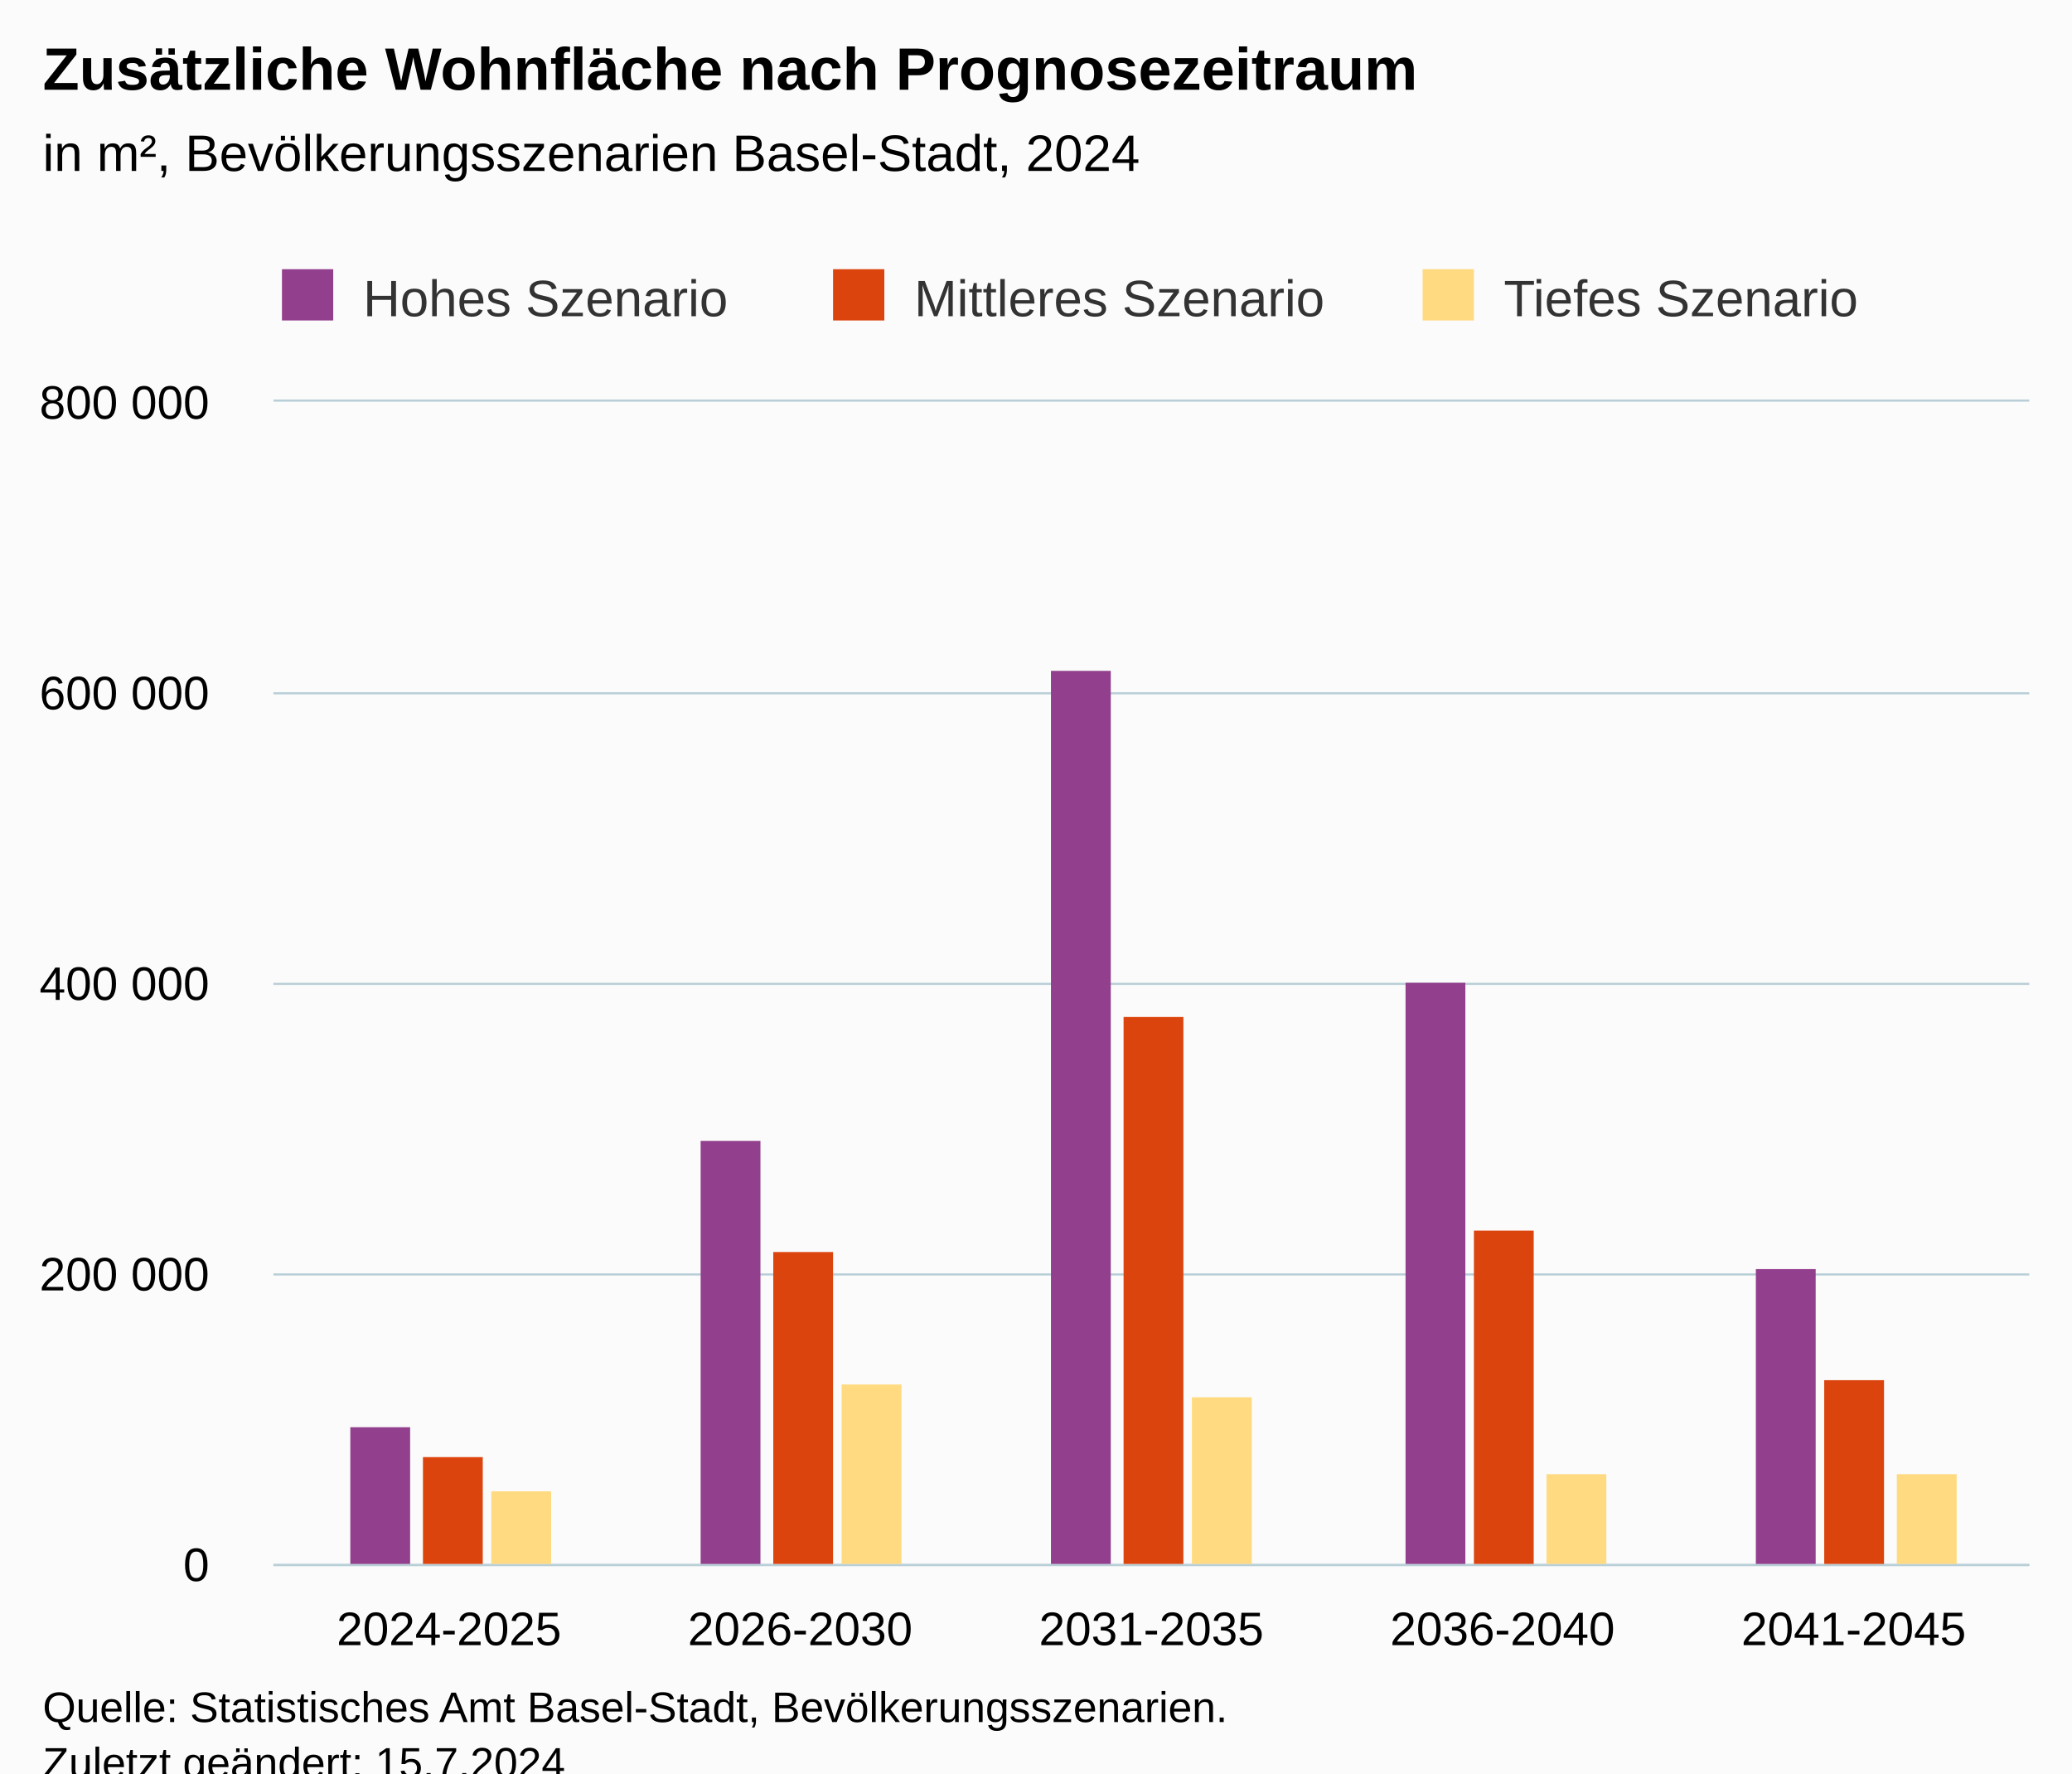
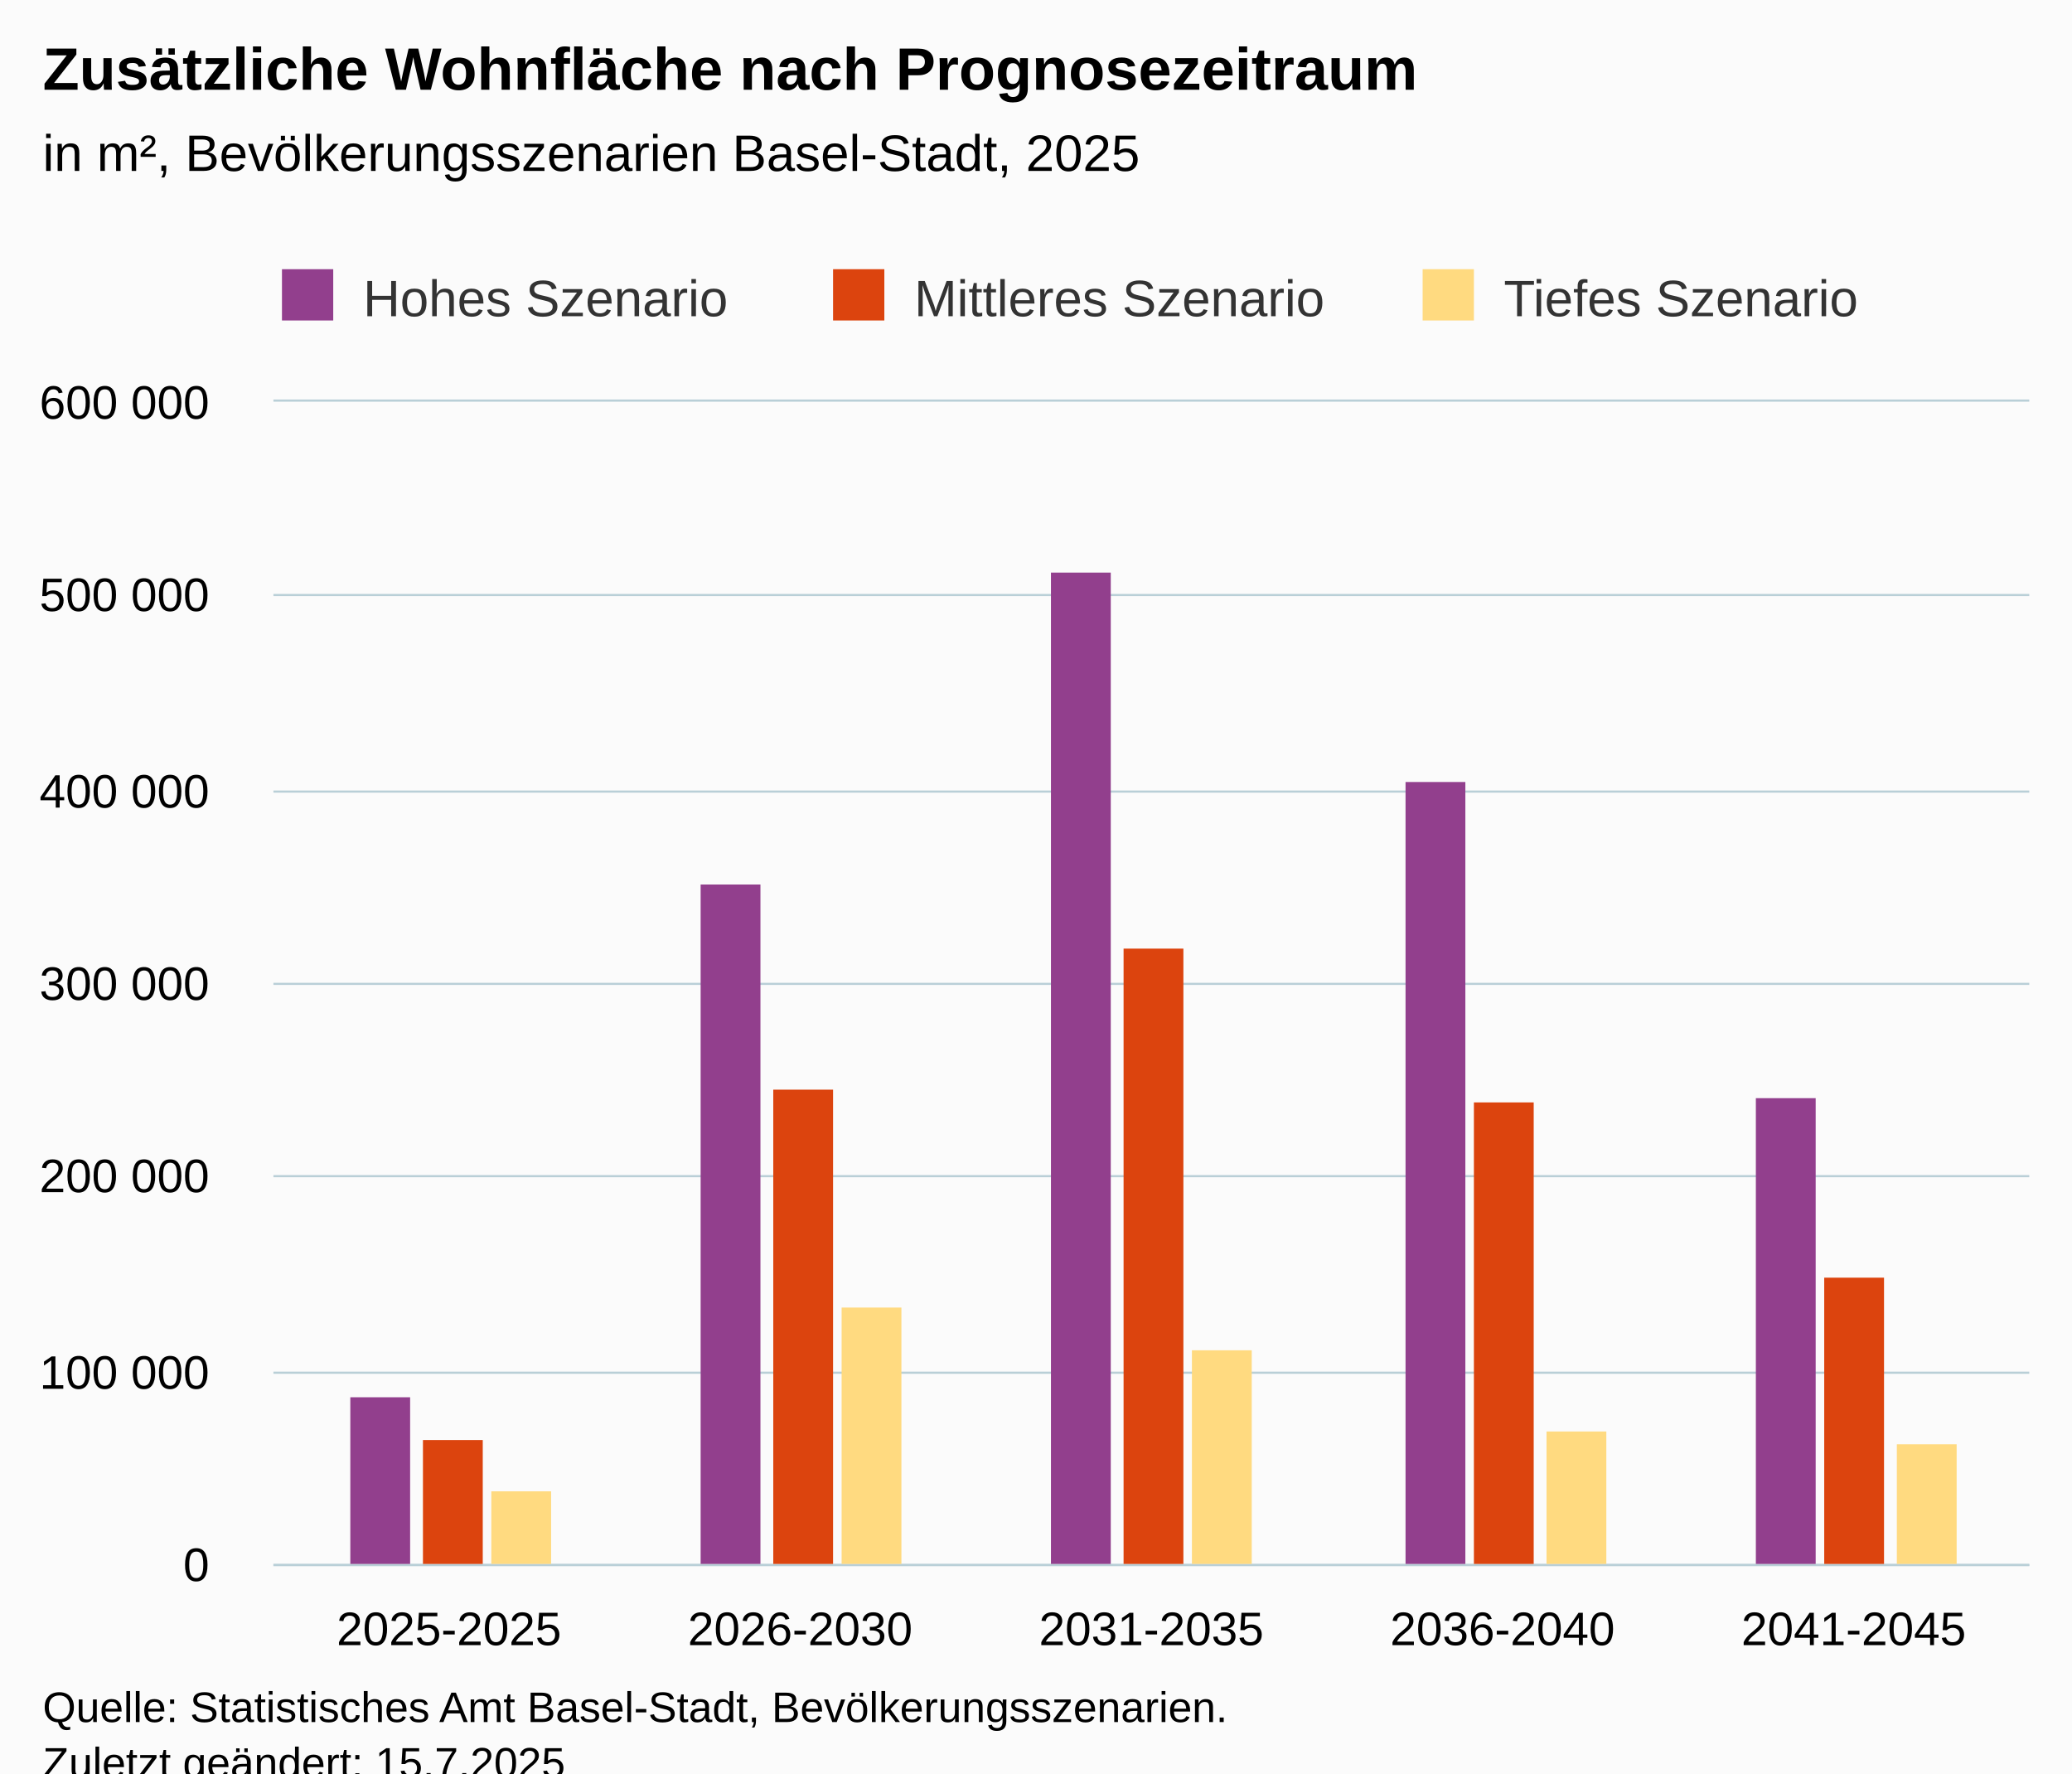
<svg xmlns="http://www.w3.org/2000/svg" version="1.1" class="highcharts-root" style="font-family:Arial;font-size:12px;" viewBox="0 0 485 415">
  <defs>
-     <clipPath id="highcharts-svbi2hp-22-">
+     <clipPath id="highcharts-nd2ult7-22-">
      <rect x="0" y="0" width="411" height="272" fill="none" />
    </clipPath>
-     <clipPath id="highcharts-svbi2hp-28-">
+     <clipPath id="highcharts-nd2ult7-28-">
      <rect x="0" y="0" width="411" height="272" fill="none" />
    </clipPath>
-     <clipPath id="highcharts-svbi2hp-39-">
+     <clipPath id="highcharts-nd2ult7-39-">
      <rect x="64" y="94" width="411" height="272" fill="none" />
    </clipPath>
  </defs>
  <rect fill="#fbfbfb" class="highcharts-background" x="0" y="0" width="485" height="428" rx="0" ry="0" />
  <rect fill="none" class="highcharts-plot-background" x="64" y="94" width="411" height="272" />
  <g class="highcharts-pane-group" data-z-index="0" />
  <g class="highcharts-grid highcharts-xaxis-grid" data-z-index="1">
    <path fill="none" data-z-index="1" class="highcharts-grid-line" d="M 145.5 94 L 145.5 366" opacity="1" />
    <path fill="none" data-z-index="1" class="highcharts-grid-line" d="M 227.5 94 L 227.5 366" opacity="1" />
    <path fill="none" data-z-index="1" class="highcharts-grid-line" d="M 310.5 94 L 310.5 366" opacity="1" />
    <path fill="none" data-z-index="1" class="highcharts-grid-line" d="M 392.5 94 L 392.5 366" opacity="1" />
    <path fill="none" data-z-index="1" class="highcharts-grid-line" d="M 474.5 94 L 474.5 366" opacity="1" />
    <path fill="none" data-z-index="1" class="highcharts-grid-line" d="M 63.5 94 L 63.5 366" opacity="1" />
  </g>
  <g class="highcharts-grid highcharts-yaxis-grid" data-z-index="1">
    <path fill="none" stroke="#B9CFD7" stroke-width="0.5" data-z-index="1" class="highcharts-grid-line" d="M 64 366.25 L 475 366.25" opacity="1" />
-     <path fill="none" stroke="#B9CFD7" stroke-width="0.5" data-z-index="1" class="highcharts-grid-line" d="M 64 298.25 L 475 298.25" opacity="1" />
+     <path fill="none" stroke="#B9CFD7" stroke-width="0.5" data-z-index="1" class="highcharts-grid-line" d="M 64 321.25 L 475 321.25" opacity="1" />
+     <path fill="none" stroke="#B9CFD7" stroke-width="0.5" data-z-index="1" class="highcharts-grid-line" d="M 64 275.25 L 475 275.25" opacity="1" />
    <path fill="none" stroke="#B9CFD7" stroke-width="0.5" data-z-index="1" class="highcharts-grid-line" d="M 64 230.25 L 475 230.25" opacity="1" />
-     <path fill="none" stroke="#B9CFD7" stroke-width="0.5" data-z-index="1" class="highcharts-grid-line" d="M 64 162.25 L 475 162.25" opacity="1" />
+     <path fill="none" stroke="#B9CFD7" stroke-width="0.5" data-z-index="1" class="highcharts-grid-line" d="M 64 185.25 L 475 185.25" opacity="1" />
+     <path fill="none" stroke="#B9CFD7" stroke-width="0.5" data-z-index="1" class="highcharts-grid-line" d="M 64 139.25 L 475 139.25" opacity="1" />
    <path fill="none" stroke="#B9CFD7" stroke-width="0.5" data-z-index="1" class="highcharts-grid-line" d="M 64 93.75 L 475 93.75" opacity="1" />
  </g>
  <rect fill="none" class="highcharts-plot-border" data-z-index="1" x="64" y="94" width="411" height="272" />
  <g class="highcharts-axis highcharts-xaxis" data-z-index="2">
    <path fill="none" class="highcharts-axis-line" stroke="#B9CFD7" stroke-width="0.5" data-z-index="7" d="M 64 366.25 L 475 366.25" />
  </g>
  <g class="highcharts-axis highcharts-yaxis" data-z-index="2">
    <path fill="none" class="highcharts-axis-line" data-z-index="7" d="M 64 94 L 64 366" />
  </g>
  <g class="highcharts-series-group" data-z-index="3">
-     <g class="highcharts-series highcharts-series-0 highcharts-column-series" data-z-index="0.1" opacity="1" transform="translate(64,94) scale(1 1)" clip-path="url(#highcharts-svbi2hp-28-)">
-       <rect x="18" y="240" width="14" height="33" fill="#923F8D" opacity="1" class="highcharts-point" />
-       <rect x="100" y="173" width="14" height="100" fill="#923F8D" opacity="1" class="highcharts-point" />
-       <rect x="182" y="63" width="14" height="210" fill="#923F8D" opacity="1" class="highcharts-point" />
-       <rect x="265" y="136" width="14" height="137" fill="#923F8D" opacity="1" class="highcharts-point" />
-       <rect x="347" y="203" width="14" height="70" fill="#923F8D" opacity="1" class="highcharts-point" />
+     <g class="highcharts-series highcharts-series-0 highcharts-column-series" data-z-index="0.1" opacity="1" transform="translate(64,94) scale(1 1)" clip-path="url(#highcharts-nd2ult7-28-)">
+       <rect x="18" y="233" width="14" height="40" fill="#923F8D" opacity="1" class="highcharts-point" />
+       <rect x="100" y="113" width="14" height="160" fill="#923F8D" opacity="1" class="highcharts-point" />
+       <rect x="182" y="40" width="14" height="233" fill="#923F8D" opacity="1" class="highcharts-point" />
+       <rect x="265" y="89" width="14" height="184" fill="#923F8D" opacity="1" class="highcharts-point" />
+       <rect x="347" y="163" width="14" height="110" fill="#923F8D" opacity="1" class="highcharts-point" />
    </g>
    <g class="highcharts-markers highcharts-series-0 highcharts-column-series" data-z-index="0.1" opacity="1" transform="translate(64,94) scale(1 1)" clip-path="none" />
-     <g class="highcharts-series highcharts-series-1 highcharts-column-series" data-z-index="0.1" opacity="1" transform="translate(64,94) scale(1 1)" clip-path="url(#highcharts-svbi2hp-28-)">
-       <rect x="35" y="247" width="14" height="26" fill="#DC440E" opacity="1" class="highcharts-point" />
-       <rect x="117" y="199" width="14" height="74" fill="#DC440E" opacity="1" class="highcharts-point" />
-       <rect x="199" y="144" width="14" height="129" fill="#DC440E" opacity="1" class="highcharts-point" />
-       <rect x="281" y="194" width="14" height="79" fill="#DC440E" opacity="1" class="highcharts-point" />
-       <rect x="363" y="229" width="14" height="44" fill="#DC440E" opacity="1" class="highcharts-point" />
+     <g class="highcharts-series highcharts-series-1 highcharts-column-series" data-z-index="0.1" opacity="1" transform="translate(64,94) scale(1 1)" clip-path="url(#highcharts-nd2ult7-28-)">
+       <rect x="35" y="243" width="14" height="30" fill="#DC440E" opacity="1" class="highcharts-point" />
+       <rect x="117" y="161" width="14" height="112" fill="#DC440E" opacity="1" class="highcharts-point" />
+       <rect x="199" y="128" width="14" height="145" fill="#DC440E" opacity="1" class="highcharts-point" />
+       <rect x="281" y="164" width="14" height="109" fill="#DC440E" opacity="1" class="highcharts-point" />
+       <rect x="363" y="205" width="14" height="68" fill="#DC440E" opacity="1" class="highcharts-point" />
    </g>
    <g class="highcharts-markers highcharts-series-1 highcharts-column-series" data-z-index="0.1" opacity="1" transform="translate(64,94) scale(1 1)" clip-path="none" />
-     <g class="highcharts-series highcharts-series-2 highcharts-column-series" data-z-index="0.1" opacity="1" transform="translate(64,94) scale(1 1)" clip-path="url(#highcharts-svbi2hp-28-)">
+     <g class="highcharts-series highcharts-series-2 highcharts-column-series" data-z-index="0.1" opacity="1" transform="translate(64,94) scale(1 1)" clip-path="url(#highcharts-nd2ult7-28-)">
      <rect x="51" y="255" width="14" height="18" fill="#FFDA80" opacity="1" class="highcharts-point" />
-       <rect x="133" y="230" width="14" height="43" fill="#FFDA80" opacity="1" class="highcharts-point" />
-       <rect x="215" y="233" width="14" height="40" fill="#FFDA80" opacity="1" class="highcharts-point" />
-       <rect x="298" y="251" width="14" height="22" fill="#FFDA80" opacity="1" class="highcharts-point" />
-       <rect x="380" y="251" width="14" height="22" fill="#FFDA80" opacity="1" class="highcharts-point" />
+       <rect x="133" y="212" width="14" height="61" fill="#FFDA80" opacity="1" class="highcharts-point" />
+       <rect x="215" y="222" width="14" height="51" fill="#FFDA80" opacity="1" class="highcharts-point" />
+       <rect x="298" y="241" width="14" height="32" fill="#FFDA80" opacity="1" class="highcharts-point" />
+       <rect x="380" y="244" width="14" height="29" fill="#FFDA80" opacity="1" class="highcharts-point" />
    </g>
    <g class="highcharts-markers highcharts-series-2 highcharts-column-series" data-z-index="0.1" opacity="1" transform="translate(64,94) scale(1 1)" clip-path="none" />
  </g>
  <text x="10" text-anchor="start" class="highcharts-title" data-z-index="4" style="color:#000000;font-size:14px;font-weight:bold;fill:#000000;" y="21">
    <tspan>Zusätzliche Wohnfläche nach Prognosezeitraum</tspan>
  </text>
  <text x="10" text-anchor="start" class="highcharts-subtitle" data-z-index="4" style="color:#000000;font-size:12px;font-weight:normal;fill:#000000;" y="40">
-     <tspan>in m², Bevölkerungsszenarien Basel-Stadt, 2024</tspan>
+     <tspan>in m², Bevölkerungsszenarien Basel-Stadt, 2025</tspan>
  </text>
  <text x="10" text-anchor="start" class="highcharts-caption" data-z-index="4" style="color:#666666;fill:#666666;" y="400" />
  <g class="highcharts-legend" data-z-index="7" transform="translate(56,56)">
    <rect fill="none" class="highcharts-legend-box" rx="0" ry="0" x="0" y="0" width="389" height="26" visibility="visible" />
    <g data-z-index="1">
      <g>
        <g class="highcharts-legend-item highcharts-column-series highcharts-color-undefined highcharts-series-0" data-z-index="1" transform="translate(8,3)">
          <text x="21" style="color:#333333;cursor:pointer;font-size:12px;font-weight:normal;fill:#333333;" text-anchor="start" data-z-index="2" y="15">
            <tspan>Hohes Szenario</tspan>
          </text>
          <rect x="2" y="4" width="12" height="12" fill="#923F8D" class="highcharts-point" data-z-index="3" />
        </g>
        <g class="highcharts-legend-item highcharts-column-series highcharts-color-undefined highcharts-series-1" data-z-index="1" transform="translate(137,3)">
          <text x="21" y="15" style="color:#333333;cursor:pointer;font-size:12px;font-weight:normal;fill:#333333;" text-anchor="start" data-z-index="2">
            <tspan>Mittleres Szenario</tspan>
          </text>
          <rect x="2" y="4" width="12" height="12" fill="#DC440E" class="highcharts-point" data-z-index="3" />
        </g>
        <g class="highcharts-legend-item highcharts-column-series highcharts-color-undefined highcharts-series-2" data-z-index="1" transform="translate(275,3)">
          <text x="21" y="15" style="color:#333333;cursor:pointer;font-size:12px;font-weight:normal;fill:#333333;" text-anchor="start" data-z-index="2">
            <tspan>Tiefes Szenario</tspan>
          </text>
          <rect x="2" y="4" width="12" height="12" fill="#FFDA80" class="highcharts-point" data-z-index="3" />
        </g>
      </g>
    </g>
  </g>
  <g class="highcharts-axis-labels highcharts-xaxis-labels" data-z-index="7">
-     <text x="105.1" style="color:#000000;cursor:default;font-size:11px;fill:#000000;" text-anchor="middle" transform="translate(0,0)" y="385" opacity="1">2024-2025</text>
+     <text x="105.1" style="color:#000000;cursor:default;font-size:11px;fill:#000000;" text-anchor="middle" transform="translate(0,0)" y="385" opacity="1">2025-2025</text>
    <text x="187.3" style="color:#000000;cursor:default;font-size:11px;fill:#000000;" text-anchor="middle" transform="translate(0,0)" y="385" opacity="1">2026-2030</text>
    <text x="269.5" style="color:#000000;cursor:default;font-size:11px;fill:#000000;" text-anchor="middle" transform="translate(0,0)" y="385" opacity="1">2031-2035</text>
    <text x="351.7" style="color:#000000;cursor:default;font-size:11px;fill:#000000;" text-anchor="middle" transform="translate(0,0)" y="385" opacity="1">2036-2040</text>
    <text x="433.9" style="color:#000000;cursor:default;font-size:11px;fill:#000000;" text-anchor="middle" transform="translate(0,0)" y="385" opacity="1">2041-2045</text>
  </g>
  <g class="highcharts-axis-labels highcharts-yaxis-labels" data-z-index="7">
    <text x="49" style="color:#000000;cursor:default;font-size:11px;fill:#000000;" text-anchor="end" transform="translate(0,0)" y="370" opacity="1">0</text>
-     <text x="49" style="color:#000000;cursor:default;font-size:11px;fill:#000000;" text-anchor="end" transform="translate(0,0)" y="302" opacity="1">
+     <text x="49" style="color:#000000;cursor:default;font-size:11px;fill:#000000;" text-anchor="end" transform="translate(0,0)" y="325" opacity="1">
+       <tspan>100 000</tspan>
+     </text>
+     <text x="49" style="color:#000000;cursor:default;font-size:11px;fill:#000000;" text-anchor="end" transform="translate(0,0)" y="279" opacity="1">
      <tspan>200 000</tspan>
    </text>
    <text x="49" style="color:#000000;cursor:default;font-size:11px;fill:#000000;" text-anchor="end" transform="translate(0,0)" y="234" opacity="1">
+       <tspan>300 000</tspan>
+     </text>
+     <text x="49" style="color:#000000;cursor:default;font-size:11px;fill:#000000;" text-anchor="end" transform="translate(0,0)" y="189" opacity="1">
      <tspan>400 000</tspan>
    </text>
-     <text x="49" style="color:#000000;cursor:default;font-size:11px;fill:#000000;" text-anchor="end" transform="translate(0,0)" y="166" opacity="1">
-       <tspan>600 000</tspan>
+     <text x="49" style="color:#000000;cursor:default;font-size:11px;fill:#000000;" text-anchor="end" transform="translate(0,0)" y="143" opacity="1">
+       <tspan>500 000</tspan>
    </text>
    <text x="49" style="color:#000000;cursor:default;font-size:11px;fill:#000000;" text-anchor="end" transform="translate(0,0)" y="98" opacity="1">
-       <tspan>800 000</tspan>
+       <tspan>600 000</tspan>
    </text>
  </g>
  <text x="10" class="highcharts-credits" text-anchor="start" data-z-index="8" style="cursor:default;color:#000000;font-size:10px;fill:#000000;" y="403">
    <tspan>Quelle: Statistisches Amt Basel-Stadt, Bevölkerungsszenarien.</tspan>
-     <tspan x="10" dy="13">Zuletzt geändert: 15.7.2024</tspan>
+     <tspan x="10" dy="13">Zuletzt geändert: 15.7.2025</tspan>
  </text>
-   <g class="highcharts-control-points" data-z-index="99" clip-path="url(#highcharts-svbi2hp-39-)" />
+   <g class="highcharts-control-points" data-z-index="99" clip-path="url(#highcharts-nd2ult7-39-)" />
</svg>
